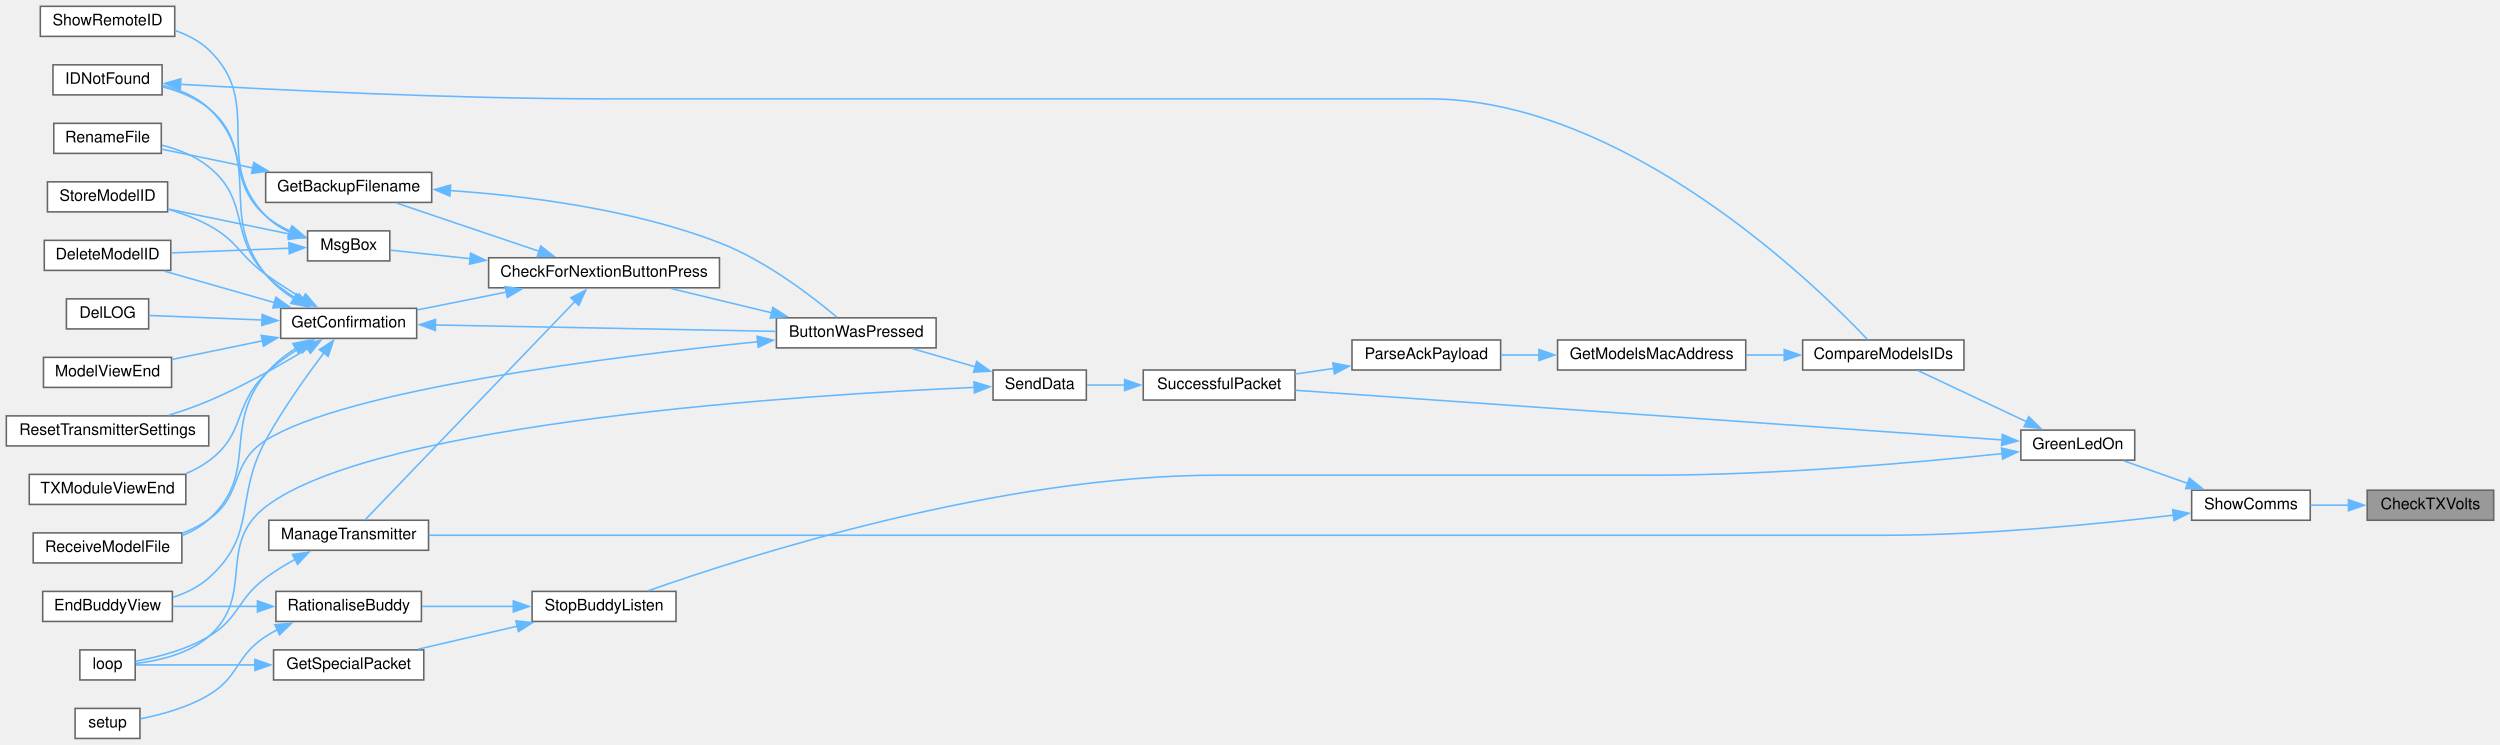
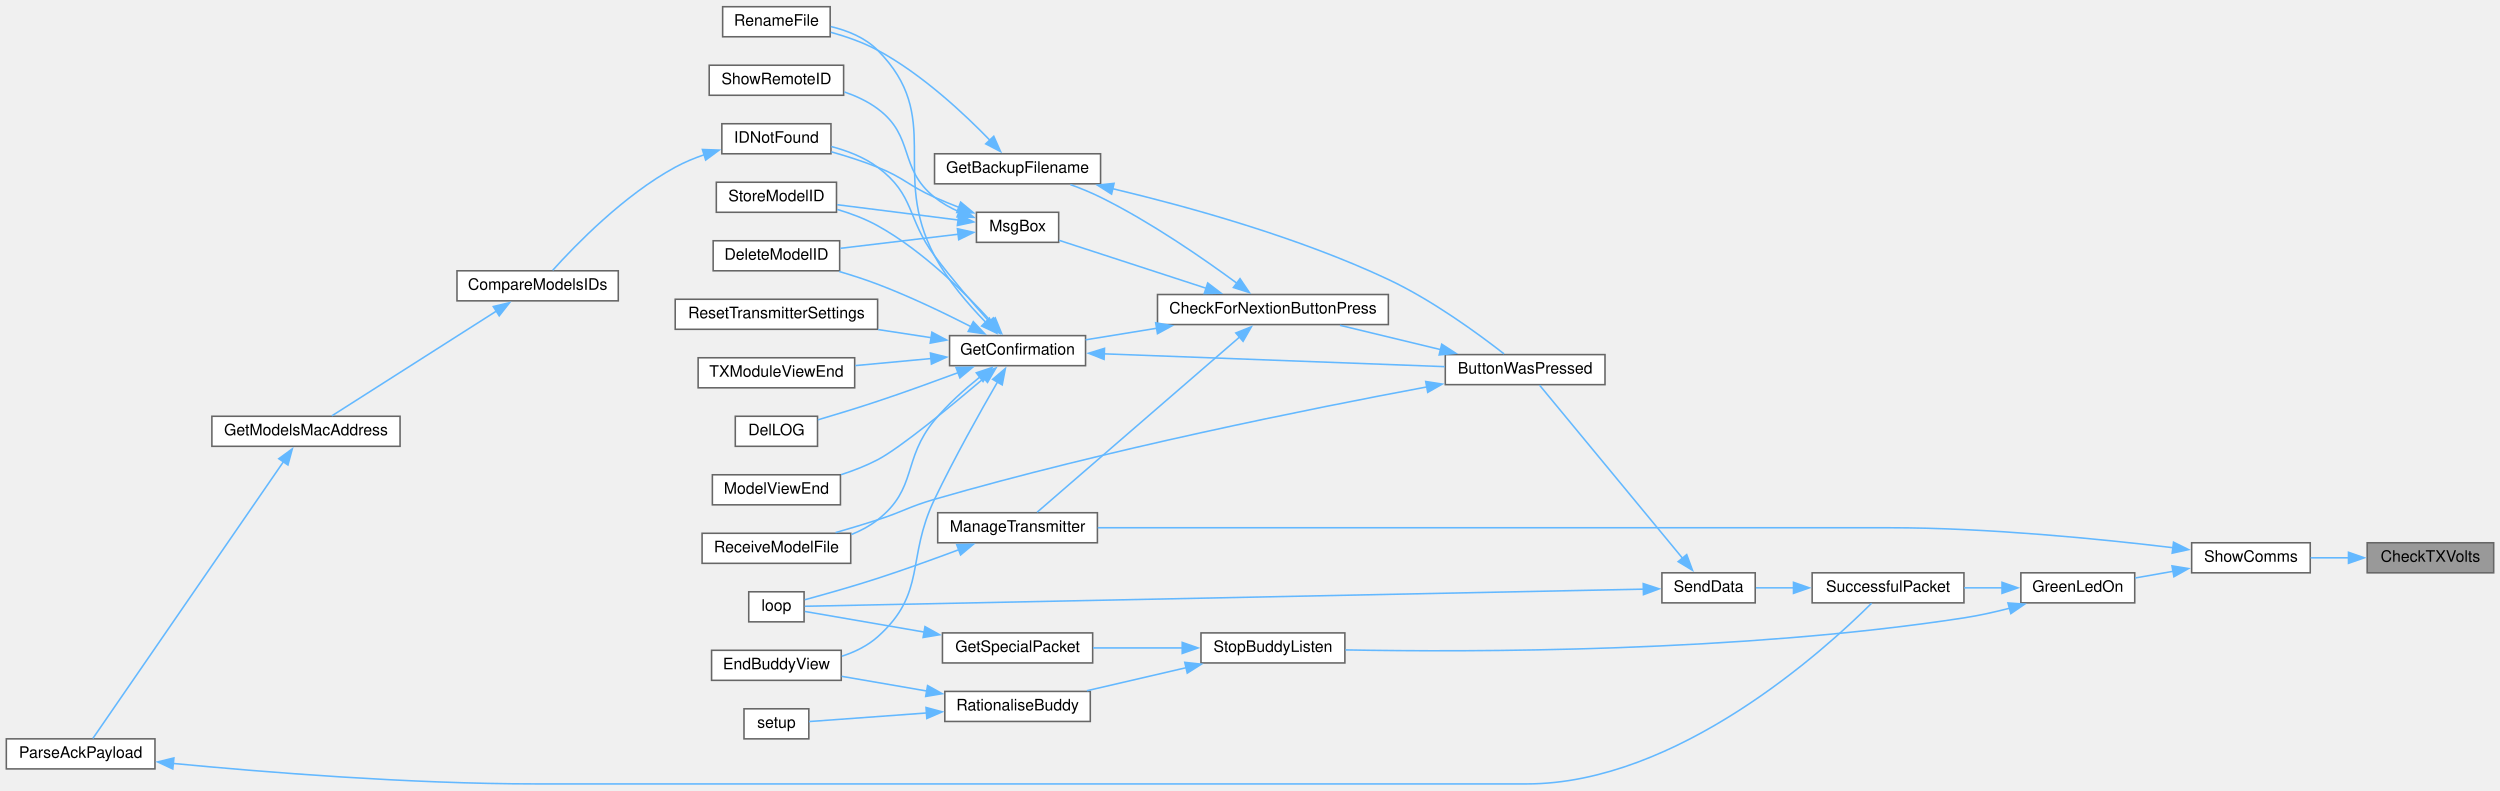
- <svg xmlns="http://www.w3.org/2000/svg" xmlns:xlink="http://www.w3.org/1999/xlink" width="1581pt" height="471pt" viewBox="0.00 0.00 1581.00 471.00">
-   <g id="graph0" class="graph" transform="scale(1 1) rotate(0) translate(4 467)">
+ <svg xmlns="http://www.w3.org/2000/svg" xmlns:xlink="http://www.w3.org/1999/xlink" width="1581pt" height="500pt" viewBox="0.00 0.00 1581.00 499.50">
+   <g id="graph0" class="graph" transform="scale(1 1) rotate(0) translate(4 495.5)">
    <g id="node1" class="node">
      <g id="a_node1">
        <a xlink:title=" ">
-           <polygon fill="#999999" stroke="#666666" points="1573,-157 1493,-157 1493,-138 1573,-138 1573,-157" />
-           <text text-anchor="middle" x="1533" y="-145" font-family="Helvetica,sans-Serif" font-size="10.00">CheckTXVolts</text>
+           <polygon fill="#999999" stroke="#666666" points="1573,-152.5 1493,-152.5 1493,-133.5 1573,-133.5 1573,-152.5" />
+           <text text-anchor="middle" x="1533" y="-140.5" font-family="Helvetica,sans-Serif" font-size="10.00">CheckTXVolts</text>
        </a>
      </g>
    </g>
    <g id="node2" class="node">
      <g id="a_node2">
        <a xlink:href="TransmitterCode_2src_2main_8cpp.html#a5d3a46c21927cf7a3031a1e68e0b7b48" target="_top" xlink:title="SHOW COMMS.">
-           <polygon fill="white" stroke="#666666" points="1457,-157 1382,-157 1382,-138 1457,-138 1457,-157" />
-           <text text-anchor="middle" x="1419.5" y="-145" font-family="Helvetica,sans-Serif" font-size="10.00">ShowComms</text>
+           <polygon fill="white" stroke="#666666" points="1457,-152.5 1382,-152.5 1382,-133.5 1457,-133.5 1457,-152.5" />
+           <text text-anchor="middle" x="1419.5" y="-140.5" font-family="Helvetica,sans-Serif" font-size="10.00">ShowComms</text>
        </a>
      </g>
    </g>
    <g id="edge1" class="edge">
-       <path fill="none" stroke="#63b8ff" d="M1481.36,-147.5C1473.22,-147.5 1464.94,-147.5 1457.22,-147.5" />
-       <polygon fill="#63b8ff" stroke="#63b8ff" points="1481.18,-151 1491.18,-147.5 1481.18,-144 1481.18,-151" />
+       <path fill="none" stroke="#63b8ff" d="M1481.36,-143C1473.22,-143 1464.94,-143 1457.22,-143" />
+       <polygon fill="#63b8ff" stroke="#63b8ff" points="1481.18,-146.5 1491.18,-143 1481.18,-139.5 1481.18,-146.5" />
    </g>
    <g id="node3" class="node">
      <g id="a_node3">
        <a xlink:href="TransmitterCode_2src_2main_8cpp.html#a62e53eb9359c32b666e3386d62c57037" target="_top" xlink:title=" ">
-           <polygon fill="white" stroke="#666666" points="1346,-195 1274,-195 1274,-176 1346,-176 1346,-195" />
-           <text text-anchor="middle" x="1310" y="-183" font-family="Helvetica,sans-Serif" font-size="10.00">GreenLedOn</text>
+           <polygon fill="white" stroke="#666666" points="1346,-133.5 1274,-133.5 1274,-114.5 1346,-114.5 1346,-133.5" />
+           <text text-anchor="middle" x="1310" y="-121.5" font-family="Helvetica,sans-Serif" font-size="10.00">GreenLedOn</text>
        </a>
      </g>
    </g>
    <g id="edge2" class="edge">
-       <path fill="none" stroke="#63b8ff" d="M1379.42,-161.32C1366.05,-166.04 1351.38,-171.23 1339.06,-175.58" />
-       <polygon fill="#63b8ff" stroke="#63b8ff" points="1380.57,-164.62 1388.83,-157.99 1378.23,-158.02 1380.57,-164.62" />
+       <path fill="none" stroke="#63b8ff" d="M1370.27,-134.47C1362.18,-133.05 1353.93,-131.59 1346.25,-130.23" />
+       <polygon fill="#63b8ff" stroke="#63b8ff" points="1369.56,-137.9 1380.01,-136.2 1370.78,-131.01 1369.56,-137.9" />
+     </g>
+     <g id="node28" class="node">
+       <g id="a_node28">
+         <a xlink:href="TransmitterCode_2src_2main_8cpp.html#a558ea014e230b7caa54ce5a37ad29b22" target="_top" xlink:title=" ">
+           <polygon fill="white" stroke="#666666" points="690,-171.5 589,-171.5 589,-152.5 690,-152.5 690,-171.5" />
+           <text text-anchor="middle" x="639.5" y="-159.5" font-family="Helvetica,sans-Serif" font-size="10.00">ManageTransmitter</text>
+         </a>
+       </g>
+     </g>
+     <g id="edge41" class="edge">
+       <path fill="none" stroke="#63b8ff" d="M1370.12,-149.39C1324.14,-154.91 1252.98,-162 1191,-162 1191,-162 1191,-162 959.5,-162 864.24,-162 752.99,-162 690.23,-162" />
+       <polygon fill="#63b8ff" stroke="#63b8ff" points="1370.54,-152.87 1380.04,-148.18 1369.68,-145.92 1370.54,-152.87" />
+     </g>
+     <g id="node4" class="node">
+       <g id="a_node4">
+         <a xlink:href="BuddyWireless_8h.html#a48deaa676a577a781ebfe3a7c24aa2f5" target="_top" xlink:title=" ">
+           <polygon fill="white" stroke="#666666" points="846.5,-95.5 755.5,-95.5 755.5,-76.5 846.5,-76.5 846.5,-95.5" />
+           <text text-anchor="middle" x="801" y="-83.5" font-family="Helvetica,sans-Serif" font-size="10.00">StopBuddyListen</text>
+         </a>
+       </g>
+     </g>
+     <g id="edge3" class="edge">
+       <path fill="none" stroke="#63b8ff" d="M1266.76,-111.08C1257.38,-108.67 1247.41,-106.45 1238,-105 1096.46,-83.24 926.27,-83.26 846.88,-84.75" />
+       <polygon fill="#63b8ff" stroke="#63b8ff" points="1265.83,-114.46 1276.4,-113.7 1267.66,-107.7 1265.83,-114.46" />
+     </g>
+     <g id="node10" class="node">
+       <g id="a_node10">
+         <a xlink:href="transceiver_8h.html#a1c11bb6771548de7d96723045b922620" target="_top" xlink:title=" ">
+           <polygon fill="white" stroke="#666666" points="1238,-133.5 1142,-133.5 1142,-114.5 1238,-114.5 1238,-133.5" />
+           <text text-anchor="middle" x="1190" y="-121.5" font-family="Helvetica,sans-Serif" font-size="10.00">SuccessfulPacket</text>
+         </a>
+       </g>
+     </g>
+     <g id="edge9" class="edge">
+       <path fill="none" stroke="#63b8ff" d="M1262.27,-124C1254.35,-124 1246.11,-124 1238.17,-124" />
+       <polygon fill="#63b8ff" stroke="#63b8ff" points="1262.08,-127.5 1272.08,-124 1262.08,-120.5 1262.08,-127.5" />
+     </g>
+     <g id="node5" class="node">
+       <g id="a_node5">
+         <a xlink:href="BuddyWireless_8h.html#a6b6be9f7d9ac75c161d1dc492961bebf" target="_top" xlink:title=" ">
+           <polygon fill="white" stroke="#666666" points="687,-95.5 592,-95.5 592,-76.5 687,-76.5 687,-95.5" />
+           <text text-anchor="middle" x="639.5" y="-83.5" font-family="Helvetica,sans-Serif" font-size="10.00">GetSpecialPacket</text>
+         </a>
+       </g>
+     </g>
+     <g id="edge4" class="edge">
+       <path fill="none" stroke="#63b8ff" d="M743.63,-86C725.18,-86 704.9,-86 687.24,-86" />
+       <polygon fill="#63b8ff" stroke="#63b8ff" points="743.63,-89.5 753.63,-86 743.63,-82.5 743.63,-89.5" />
+     </g>
+     <g id="node7" class="node">
+       <g id="a_node7">
+         <a xlink:href="TransmitterCode_2src_2main_8cpp.html#aa65533089f2afae4789e1f1882ec78ad" target="_top" xlink:title=" ">
+           <polygon fill="white" stroke="#666666" points="685.5,-58.5 593.5,-58.5 593.5,-39.5 685.5,-39.5 685.5,-58.5" />
+           <text text-anchor="middle" x="639.5" y="-46.5" font-family="Helvetica,sans-Serif" font-size="10.00">RationaliseBuddy</text>
+         </a>
+       </g>
+     </g>
+     <g id="edge6" class="edge">
+       <path fill="none" stroke="#63b8ff" d="M746.19,-73.52C725.72,-68.77 702.69,-63.43 683.36,-58.94" />
+       <polygon fill="#63b8ff" stroke="#63b8ff" points="745.25,-76.89 755.78,-75.74 746.83,-70.07 745.25,-76.89" />
+     </g>
+     <g id="node6" class="node">
+       <g id="a_node6">
+         <a xlink:href="TransmitterCode_2src_2main_8cpp.html#ad3cb30894c94eb016e98bdcaa899ac86" target="_top" xlink:title=" ">
+           <polygon fill="white" stroke="#666666" points="504.5,-121.5 469.5,-121.5 469.5,-102.5 504.5,-102.5 504.5,-121.5" />
+           <text text-anchor="middle" x="487" y="-109.5" font-family="Helvetica,sans-Serif" font-size="10.00">loop</text>
+         </a>
+       </g>
+     </g>
+     <g id="edge5" class="edge">
+       <path fill="none" stroke="#63b8ff" d="M580.36,-96.04C553.35,-100.71 523.23,-105.91 504.95,-109.07" />
+       <polygon fill="#63b8ff" stroke="#63b8ff" points="580.96,-99.49 590.21,-94.34 579.76,-92.6 580.96,-99.49" />
+     </g>
+     <g id="node8" class="node">
+       <g id="a_node8">
+         <a xlink:href="TransmitterCode_2src_2main_8cpp.html#a16c65917a148c7f6c17babf11e977b69" target="_top" xlink:title=" ">
+           <polygon fill="white" stroke="#666666" points="528,-84.5 446,-84.5 446,-65.5 528,-65.5 528,-84.5" />
+           <text text-anchor="middle" x="487" y="-72.5" font-family="Helvetica,sans-Serif" font-size="10.00">EndBuddyView</text>
+         </a>
+       </g>
+     </g>
+     <g id="edge7" class="edge">
+       <path fill="none" stroke="#63b8ff" d="M582.14,-58.74C564.23,-61.83 544.8,-65.19 528.26,-68.04" />
+       <polygon fill="#63b8ff" stroke="#63b8ff" points="582.6,-62.21 591.85,-57.06 581.4,-55.31 582.6,-62.21" />
+     </g>
+     <g id="node9" class="node">
+       <g id="a_node9">
+         <a xlink:href="TransmitterCode_2src_2main_8cpp.html#a17699f358cf9f7c3155a9c5daf8ff13c" target="_top" xlink:title=" ">
+           <polygon fill="white" stroke="#666666" points="507.5,-47.5 466.5,-47.5 466.5,-28.5 507.5,-28.5 507.5,-47.5" />
+           <text text-anchor="middle" x="487" y="-35.5" font-family="Helvetica,sans-Serif" font-size="10.00">setup</text>
+         </a>
+       </g>
+     </g>
+     <g id="edge8" class="edge">
+       <path fill="none" stroke="#63b8ff" d="M581.99,-44.87C555.85,-42.96 526.48,-40.81 507.64,-39.44" />
+       <polygon fill="#63b8ff" stroke="#63b8ff" points="581.61,-48.35 591.84,-45.59 582.12,-41.37 581.61,-48.35" />
+     </g>
+     <g id="node11" class="node">
+       <g id="a_node11">
+         <a xlink:href="transceiver_8h.html#a049bfb836e7aa4a3a48a1a4bd225fafc" target="_top" xlink:title=" ">
+           <polygon fill="white" stroke="#666666" points="1106,-133.5 1047,-133.5 1047,-114.5 1106,-114.5 1106,-133.5" />
+           <text text-anchor="middle" x="1076.5" y="-121.5" font-family="Helvetica,sans-Serif" font-size="10.00">SendData</text>
+         </a>
+       </g>
+     </g>
+     <g id="edge10" class="edge">
+       <path fill="none" stroke="#63b8ff" d="M1130.39,-124C1122.07,-124 1113.83,-124 1106.43,-124" />
+       <polygon fill="#63b8ff" stroke="#63b8ff" points="1130.2,-127.5 1140.2,-124 1130.2,-120.5 1130.2,-127.5" />
+     </g>
+     <g id="edge40" class="edge">
+       <path fill="none" stroke="#63b8ff" d="M1035.58,-123.18C919.31,-120.81 584.16,-113.96 504.93,-112.35" />
+       <polygon fill="#63b8ff" stroke="#63b8ff" points="1035.18,-126.68 1045.25,-123.38 1035.33,-119.68 1035.18,-126.68" />
+     </g>
+     <g id="node12" class="node">
+       <g id="a_node12">
+         <a xlink:href="TransmitterCode_2src_2main_8cpp.html#a804fdbdd5eab4c596bbe8a23eecbe4d5" target="_top" xlink:title=" ">
+           <polygon fill="white" stroke="#666666" points="1011,-271.5 910,-271.5 910,-252.5 1011,-252.5 1011,-271.5" />
+           <text text-anchor="middle" x="960.5" y="-259.5" font-family="Helvetica,sans-Serif" font-size="10.00">ButtonWasPressed</text>
+         </a>
+       </g>
+     </g>
+     <g id="edge11" class="edge">
+       <path fill="none" stroke="#63b8ff" d="M1060.21,-142.51C1035.72,-172.15 988.53,-229.28 969.62,-252.17" />
+       <polygon fill="#63b8ff" stroke="#63b8ff" points="1062.67,-145.03 1066.34,-135.09 1057.27,-140.57 1062.67,-145.03" />
+     </g>
+     <g id="node13" class="node">
+       <g id="a_node13">
+         <a xlink:href="Utilities_8h.html#afb7c85cac4aa89fd998ed81c330374d2" target="_top" xlink:title=" ">
+           <polygon fill="white" stroke="#666666" points="874,-309.5 728,-309.5 728,-290.5 874,-290.5 874,-309.5" />
+           <text text-anchor="middle" x="801" y="-297.5" font-family="Helvetica,sans-Serif" font-size="10.00">CheckForNextionButtonPress</text>
+         </a>
+       </g>
+     </g>
+     <g id="edge12" class="edge">
+       <path fill="none" stroke="#63b8ff" d="M906.94,-274.68C886.25,-279.67 862.83,-285.32 843.38,-290.02" />
+       <polygon fill="#63b8ff" stroke="#63b8ff" points="907.75,-278.09 916.65,-272.34 906.11,-271.28 907.75,-278.09" />
+     </g>
+     <g id="node24" class="node">
+       <g id="a_node24">
+         <a xlink:href="ModelExchange_8h.html#ab7c9edf843c732d7fe296564f39bc0dc" target="_top" xlink:title="RECEIVE A MODEL FILE.">
+           <polygon fill="white" stroke="#666666" points="534,-158.5 440,-158.5 440,-139.5 534,-139.5 534,-158.5" />
+           <text text-anchor="middle" x="487" y="-146.5" font-family="Helvetica,sans-Serif" font-size="10.00">ReceiveModelFile</text>
+         </a>
+       </g>
+     </g>
+     <g id="edge39" class="edge">
+       <path fill="none" stroke="#63b8ff" d="M898.58,-251.11C824.31,-237.26 695.3,-211.33 587,-180 570.66,-175.27 567.19,-172.23 551,-167 542.45,-164.24 533.18,-161.47 524.44,-158.95" />
+       <polygon fill="#63b8ff" stroke="#63b8ff" points="897.62,-254.49 908.09,-252.87 898.89,-247.61 897.62,-254.49" />
+     </g>
+     <g id="node14" class="node">
+       <g id="a_node14">
+         <a xlink:href="TransmitterCode_2src_2main_8cpp.html#a641d6dab68ec7b2a8a32492aac55bc1c" target="_top" xlink:title=" ">
+           <polygon fill="white" stroke="#666666" points="692,-398.5 587,-398.5 587,-379.5 692,-379.5 692,-398.5" />
+           <text text-anchor="middle" x="639.5" y="-386.5" font-family="Helvetica,sans-Serif" font-size="10.00">GetBackupFilename</text>
+         </a>
+       </g>
+     </g>
+     <g id="edge13" class="edge">
+       <path fill="none" stroke="#63b8ff" d="M778.26,-316.61C757.1,-332.19 723.61,-355.38 692,-371 685.97,-373.98 679.32,-376.69 672.87,-379.05" />
+       <polygon fill="#63b8ff" stroke="#63b8ff" points="780.19,-319.53 786.11,-310.74 776,-313.92 780.19,-319.53" />
+     </g>
+     <g id="node16" class="node">
+       <g id="a_node16">
+         <a xlink:href="TransmitterCode_2src_2main_8cpp.html#a6506bf72e0dd9e9ce480156b47625bff" target="_top" xlink:title=" ">
+           <polygon fill="white" stroke="#666666" points="682.5,-283.5 596.5,-283.5 596.5,-264.5 682.5,-264.5 682.5,-283.5" />
+           <text text-anchor="middle" x="639.5" y="-271.5" font-family="Helvetica,sans-Serif" font-size="10.00">GetConfirmation</text>
+         </a>
+       </g>
+     </g>
+     <g id="edge16" class="edge">
+       <path fill="none" stroke="#63b8ff" d="M727.64,-288.2C712.19,-285.69 696.37,-283.11 682.52,-280.85" />
+       <polygon fill="#63b8ff" stroke="#63b8ff" points="726.86,-291.62 737.3,-289.78 727.99,-284.72 726.86,-291.62" />
+     </g>
+     <g id="edge32" class="edge">
+       <path fill="none" stroke="#63b8ff" d="M779.93,-282.63C746.07,-253.34 678.66,-195.02 651.87,-171.83" />
+       <polygon fill="#63b8ff" stroke="#63b8ff" points="777.53,-285.19 787.38,-289.09 782.11,-279.9 777.53,-285.19" />
+     </g>
+     <g id="node29" class="node">
+       <g id="a_node29">
+         <a xlink:href="TransmitterCode_2src_2main_8cpp.html#a6f5b0f1e4ca75768c16c4dd93f92a8de" target="_top" xlink:title=" ">
+           <polygon fill="white" stroke="#666666" points="665.5,-361.5 613.5,-361.5 613.5,-342.5 665.5,-342.5 665.5,-361.5" />
+           <text text-anchor="middle" x="639.5" y="-349.5" font-family="Helvetica,sans-Serif" font-size="10.00">MsgBox</text>
+         </a>
+       </g>
+     </g>
+     <g id="edge34" class="edge">
+       <path fill="none" stroke="#63b8ff" d="M758.85,-313.42C729.42,-323.01 690.77,-335.61 665.78,-343.76" />
+       <polygon fill="#63b8ff" stroke="#63b8ff" points="759.76,-316.8 768.18,-310.37 757.59,-310.14 759.76,-316.8" />
+     </g>
+     <g id="edge14" class="edge">
+       <path fill="none" stroke="#63b8ff" d="M699.72,-376.4C748.02,-364.92 817.27,-345.68 874,-319 901.93,-305.86 931.16,-284.45 947.17,-271.95" />
+       <polygon fill="#63b8ff" stroke="#63b8ff" points="698.95,-372.99 690,-378.67 700.54,-379.8 698.95,-372.99" />
+     </g>
+     <g id="node15" class="node">
+       <g id="a_node15">
+         <a xlink:href="TransmitterCode_2src_2main_8cpp.html#a9d94366336f1e5fd43edb9c24bec5821" target="_top" xlink:title=" ">
+           <polygon fill="white" stroke="#666666" points="521,-491.5 453,-491.5 453,-472.5 521,-472.5 521,-491.5" />
+           <text text-anchor="middle" x="487" y="-479.5" font-family="Helvetica,sans-Serif" font-size="10.00">RenameFile</text>
+         </a>
+       </g>
+     </g>
+     <g id="edge15" class="edge">
+       <path fill="none" stroke="#63b8ff" d="M622.21,-406.85C605.78,-423.84 578.91,-448.99 551,-464 541.88,-468.9 531.29,-472.6 521.42,-475.32" />
+       <polygon fill="#63b8ff" stroke="#63b8ff" points="624.45,-409.58 628.76,-399.9 619.36,-404.77 624.45,-409.58" />
+     </g>
+     <g id="edge20" class="edge">
+       <path fill="none" stroke="#63b8ff" d="M626.87,-254.28C615.99,-235.48 599.57,-206.23 587,-180 568.92,-142.26 582.23,-120.86 551,-93 544.63,-87.32 536.59,-83.42 528.4,-80.75" />
+       <polygon fill="#63b8ff" stroke="#63b8ff" points="623.74,-255.86 631.81,-262.73 629.79,-252.33 623.74,-255.86" />
+     </g>
+     <g id="edge17" class="edge">
+       <path fill="none" stroke="#63b8ff" d="M694.01,-271.99C754.16,-269.72 851.05,-266.08 909.66,-263.88" />
+       <polygon fill="#63b8ff" stroke="#63b8ff" points="694.23,-268.48 684.37,-272.35 694.5,-275.47 694.23,-268.48" />
+     </g>
+     <g id="edge28" class="edge">
+       <path fill="none" stroke="#63b8ff" d="M619.3,-292.01C608.42,-303.16 595.36,-318.32 587,-334 558.8,-386.91 593.22,-421.44 551,-464 543.15,-471.91 532.08,-476.41 521.4,-478.94" />
+       <polygon fill="#63b8ff" stroke="#63b8ff" points="621.7,-294.56 626.35,-285.04 616.78,-289.58 621.7,-294.56" />
+     </g>
+     <g id="node17" class="node">
+       <g id="a_node17">
+         <a xlink:href="TransmitterCode_2src_2main_8cpp.html#ac45477c637c975e13189e2988c8813b3" target="_top" xlink:title=" ">
+           <polygon fill="white" stroke="#666666" points="527,-343.5 447,-343.5 447,-324.5 527,-324.5 527,-343.5" />
+           <text text-anchor="middle" x="487" y="-331.5" font-family="Helvetica,sans-Serif" font-size="10.00">DeleteModelID</text>
+         </a>
+       </g>
+     </g>
+     <g id="edge18" class="edge">
+       <path fill="none" stroke="#63b8ff" d="M610.34,-289.02C593.44,-297.65 571.35,-308.27 551,-316 543.24,-318.95 534.78,-321.68 526.65,-324.08" />
+       <polygon fill="#63b8ff" stroke="#63b8ff" points="611.51,-292.35 618.78,-284.64 608.29,-286.14 611.51,-292.35" />
+     </g>
+     <g id="node18" class="node">
+       <g id="a_node18">
+         <a xlink:href="TransmitterCode_2src_2main_8cpp.html#a53d438145d004c3b053f245f494f4284" target="_top" xlink:title=" ">
+           <polygon fill="white" stroke="#666666" points="513,-232.5 461,-232.5 461,-213.5 513,-213.5 513,-232.5" />
+           <text text-anchor="middle" x="487" y="-220.5" font-family="Helvetica,sans-Serif" font-size="10.00">DelLOG</text>
+         </a>
+       </g>
+     </g>
+     <g id="edge19" class="edge">
+       <path fill="none" stroke="#63b8ff" d="M602.27,-260.22C586.58,-254.39 567.96,-247.65 551,-242 538.64,-237.88 524.8,-233.66 513.24,-230.25" />
+       <polygon fill="#63b8ff" stroke="#63b8ff" points="600.59,-263.33 611.19,-263.55 603.05,-256.77 600.59,-263.33" />
+     </g>
+     <g id="node19" class="node">
+       <g id="a_node19">
+         <a xlink:href="ModelMatch_8h.html#afdd42b1130d38073be1c2025af855879" target="_top" xlink:title=" ">
+           <polygon fill="white" stroke="#666666" points="521.5,-417.5 452.5,-417.5 452.5,-398.5 521.5,-398.5 521.5,-417.5" />
+           <text text-anchor="middle" x="487" y="-405.5" font-family="Helvetica,sans-Serif" font-size="10.00">IDNotFound</text>
+         </a>
+       </g>
+     </g>
+     <g id="edge21" class="edge">
+       <path fill="none" stroke="#63b8ff" d="M621.71,-292.22C611.29,-303.84 597.87,-319.41 587,-334 569.32,-357.73 574.75,-372.36 551,-390 542.51,-396.31 531.87,-400.41 521.77,-403.07" />
+       <polygon fill="#63b8ff" stroke="#63b8ff" points="624.17,-294.72 628.29,-284.96 618.98,-290.01 624.17,-294.72" />
    </g>
    <g id="node23" class="node">
      <g id="a_node23">
-         <a xlink:href="TransmitterCode_2src_2main_8cpp.html#a558ea014e230b7caa54ce5a37ad29b22" target="_top" xlink:title=" ">
-           <polygon fill="white" stroke="#666666" points="267,-138 166,-138 166,-119 267,-119 267,-138" />
-           <text text-anchor="middle" x="216.5" y="-126" font-family="Helvetica,sans-Serif" font-size="10.00">ManageTransmitter</text>
-         </a>
-       </g>
-     </g>
-     <g id="edge42" class="edge">
-       <path fill="none" stroke="#63b8ff" d="M1370.6,-141.24C1324.04,-135.7 1251.3,-128.5 1188,-128.5 1188,-128.5 1188,-128.5 536.5,-128.5 441.24,-128.5 329.99,-128.5 267.23,-128.5" />
-       <polygon fill="#63b8ff" stroke="#63b8ff" points="1370,-144.69 1380.35,-142.42 1370.84,-137.74 1370,-144.69" />
-     </g>
-     <g id="node4" class="node">
-       <g id="a_node4">
-         <a xlink:href="ModelMatch_8h.html#af8fe429ceb65bf9d257a2a0f1c63eccb" target="_top" xlink:title=" ">
-           <polygon fill="white" stroke="#666666" points="1238,-252 1136,-252 1136,-233 1238,-233 1238,-252" />
-           <text text-anchor="middle" x="1187" y="-240" font-family="Helvetica,sans-Serif" font-size="10.00">CompareModelsIDs</text>
-         </a>
-       </g>
-     </g>
-     <g id="edge3" class="edge">
-       <path fill="none" stroke="#63b8ff" d="M1277.58,-200.3C1255.93,-210.5 1227.76,-223.77 1208.84,-232.69" />
-       <polygon fill="#63b8ff" stroke="#63b8ff" points="1279,-203.5 1286.55,-196.07 1276.02,-197.17 1279,-203.5" />
-     </g>
-     <g id="node7" class="node">
-       <g id="a_node7">
-         <a xlink:href="transceiver_8h.html#a1c11bb6771548de7d96723045b922620" target="_top" xlink:title=" ">
-           <polygon fill="white" stroke="#666666" points="815,-233 719,-233 719,-214 815,-214 815,-233" />
-           <text text-anchor="middle" x="767" y="-221" font-family="Helvetica,sans-Serif" font-size="10.00">SuccessfulPacket</text>
-         </a>
-       </g>
-     </g>
-     <g id="edge41" class="edge">
-       <path fill="none" stroke="#63b8ff" d="M1262.03,-188.8C1159.75,-195.98 917.85,-212.97 815.28,-220.18" />
-       <polygon fill="#63b8ff" stroke="#63b8ff" points="1262.26,-192.29 1271.99,-188.1 1261.77,-185.31 1262.26,-192.29" />
+         <a xlink:href="TransmitterCode_2src_2main_8cpp.html#ae9f91b9da28f2e1e2fb126961f03c31c" target="_top" xlink:title=" ">
+           <polygon fill="white" stroke="#666666" points="527.5,-195.5 446.5,-195.5 446.5,-176.5 527.5,-176.5 527.5,-195.5" />
+           <text text-anchor="middle" x="487" y="-183.5" font-family="Helvetica,sans-Serif" font-size="10.00">ModelViewEnd</text>
+         </a>
+       </g>
+     </g>
+     <g id="edge26" class="edge">
+       <path fill="none" stroke="#63b8ff" d="M618.42,-256.72C597.27,-238.79 565.12,-212.36 551,-205 543.81,-201.25 535.76,-198.12 527.88,-195.55" />
+       <polygon fill="#63b8ff" stroke="#63b8ff" points="615.96,-259.22 625.84,-263.05 620.5,-253.9 615.96,-259.22" />
+     </g>
+     <g id="edge27" class="edge">
+       <path fill="none" stroke="#63b8ff" d="M615.66,-257.32C606.11,-249.66 595.32,-240.06 587,-230 566.44,-205.16 576.38,-186.9 551,-167 546.08,-163.14 540.36,-160.11 534.42,-157.72" />
+       <polygon fill="#63b8ff" stroke="#63b8ff" points="613.41,-260 623.46,-263.35 617.69,-254.46 613.41,-260" />
+     </g>
+     <g id="node25" class="node">
+       <g id="a_node25">
+         <a xlink:href="TransmitterCode_2src_2main_8cpp.html#a5c7f22bae35d5d6df9d54fe79dbb8401" target="_top" xlink:title=" ">
+           <polygon fill="white" stroke="#666666" points="551,-306.5 423,-306.5 423,-287.5 551,-287.5 551,-306.5" />
+           <text text-anchor="middle" x="487" y="-294.5" font-family="Helvetica,sans-Serif" font-size="10.00">ResetTransmitterSettings</text>
+         </a>
+       </g>
+     </g>
+     <g id="edge29" class="edge">
+       <path fill="none" stroke="#63b8ff" d="M585.09,-282.16C574.17,-283.83 562.59,-285.6 551.36,-287.32" />
+       <polygon fill="#63b8ff" stroke="#63b8ff" points="585.32,-285.67 594.68,-280.7 584.27,-278.75 585.32,-285.67" />
+     </g>
+     <g id="node26" class="node">
+       <g id="a_node26">
+         <a xlink:href="TransmitterCode_2src_2main_8cpp.html#a3838aa0b33bb22d3b9934da05d2716d8" target="_top" xlink:title=" ">
+           <polygon fill="white" stroke="#666666" points="525,-380.5 449,-380.5 449,-361.5 525,-361.5 525,-380.5" />
+           <text text-anchor="middle" x="487" y="-368.5" font-family="Helvetica,sans-Serif" font-size="10.00">StoreModelID</text>
+         </a>
+       </g>
+     </g>
+     <g id="edge30" class="edge">
+       <path fill="none" stroke="#63b8ff" d="M622.92,-292.26C606.69,-310.2 579.65,-337.11 551,-353 543.14,-357.36 534.13,-360.74 525.43,-363.33" />
+       <polygon fill="#63b8ff" stroke="#63b8ff" points="625.39,-294.76 629.38,-284.95 620.14,-290.13 625.39,-294.76" />
    </g>
    <g id="node27" class="node">
      <g id="a_node27">
-         <a xlink:href="BuddyWireless_8h.html#a48deaa676a577a781ebfe3a7c24aa2f5" target="_top" xlink:title=" ">
-           <polygon fill="white" stroke="#666666" points="423.5,-93 332.5,-93 332.5,-74 423.5,-74 423.5,-93" />
-           <text text-anchor="middle" x="378" y="-81" font-family="Helvetica,sans-Serif" font-size="10.00">StopBuddyListen</text>
-         </a>
-       </g>
-     </g>
-     <g id="edge35" class="edge">
-       <path fill="none" stroke="#63b8ff" d="M1262.45,-180.18C1209.14,-174.56 1119.14,-166.5 1041.5,-166.5 1041.5,-166.5 1041.5,-166.5 766,-166.5 627.88,-166.5 468.08,-115.33 405.79,-93.35" />
-       <polygon fill="#63b8ff" stroke="#63b8ff" points="1261.75,-183.63 1272.07,-181.22 1262.5,-176.67 1261.75,-183.63" />
-     </g>
-     <g id="node5" class="node">
-       <g id="a_node5">
-         <a xlink:href="ModelMatch_8h.html#a494cb4acb30856d1f53f08df1b80c41b" target="_top" xlink:title=" ">
-           <polygon fill="white" stroke="#666666" points="1100,-252 981,-252 981,-233 1100,-233 1100,-252" />
-           <text text-anchor="middle" x="1040.5" y="-240" font-family="Helvetica,sans-Serif" font-size="10.00">GetModelsMacAddress</text>
-         </a>
-       </g>
-     </g>
-     <g id="edge4" class="edge">
-       <path fill="none" stroke="#63b8ff" d="M1124.42,-242.5C1116.48,-242.5 1108.37,-242.5 1100.49,-242.5" />
-       <polygon fill="#63b8ff" stroke="#63b8ff" points="1124.35,-246 1134.35,-242.5 1124.35,-239 1124.35,-246" />
-     </g>
-     <g id="node6" class="node">
-       <g id="a_node6">
-         <a xlink:href="TransmitterCode_2src_2main_8cpp.html#a694f4f5a0147f4dc29b0bc1a8951547d" target="_top" xlink:title=" ">
-           <polygon fill="white" stroke="#666666" points="945,-252 851,-252 851,-233 945,-233 945,-252" />
-           <text text-anchor="middle" x="898" y="-240" font-family="Helvetica,sans-Serif" font-size="10.00">ParseAckPayload</text>
-         </a>
-       </g>
-     </g>
-     <g id="edge5" class="edge">
-       <path fill="none" stroke="#63b8ff" d="M969.22,-242.5C961.05,-242.5 952.87,-242.5 945.14,-242.5" />
-       <polygon fill="#63b8ff" stroke="#63b8ff" points="969.22,-246 979.22,-242.5 969.22,-239 969.22,-246" />
-     </g>
-     <g id="edge6" class="edge">
-       <path fill="none" stroke="#63b8ff" d="M839.47,-234.03C831.35,-232.83 823.08,-231.61 815.19,-230.45" />
-       <polygon fill="#63b8ff" stroke="#63b8ff" points="838.89,-237.48 849.3,-235.47 839.91,-230.55 838.89,-237.48" />
-     </g>
-     <g id="node8" class="node">
-       <g id="a_node8">
-         <a xlink:href="transceiver_8h.html#a049bfb836e7aa4a3a48a1a4bd225fafc" target="_top" xlink:title=" ">
-           <polygon fill="white" stroke="#666666" points="683,-233 624,-233 624,-214 683,-214 683,-233" />
-           <text text-anchor="middle" x="653.5" y="-221" font-family="Helvetica,sans-Serif" font-size="10.00">SendData</text>
-         </a>
-       </g>
-     </g>
-     <g id="edge7" class="edge">
-       <path fill="none" stroke="#63b8ff" d="M707.39,-223.5C699.07,-223.5 690.83,-223.5 683.43,-223.5" />
-       <polygon fill="#63b8ff" stroke="#63b8ff" points="707.2,-227 717.2,-223.5 707.2,-220 707.2,-227" />
-     </g>
-     <g id="node9" class="node">
-       <g id="a_node9">
-         <a xlink:href="TransmitterCode_2src_2main_8cpp.html#a804fdbdd5eab4c596bbe8a23eecbe4d5" target="_top" xlink:title=" ">
-           <polygon fill="white" stroke="#666666" points="588,-266 487,-266 487,-247 588,-247 588,-266" />
-           <text text-anchor="middle" x="537.5" y="-254" font-family="Helvetica,sans-Serif" font-size="10.00">ButtonWasPressed</text>
-         </a>
-       </g>
-     </g>
-     <g id="edge8" class="edge">
-       <path fill="none" stroke="#63b8ff" d="M612.75,-235.01C599.78,-238.76 585.49,-242.9 572.95,-246.53" />
-       <polygon fill="#63b8ff" stroke="#63b8ff" points="613.65,-238.39 622.28,-232.25 611.7,-231.67 613.65,-238.39" />
-     </g>
-     <g id="node24" class="node">
-       <g id="a_node24">
-         <a xlink:href="TransmitterCode_2src_2main_8cpp.html#ad3cb30894c94eb016e98bdcaa899ac86" target="_top" xlink:title=" ">
-           <polygon fill="white" stroke="#666666" points="81.5,-56 46.5,-56 46.5,-37 81.5,-37 81.5,-56" />
-           <text text-anchor="middle" x="64" y="-44" font-family="Helvetica,sans-Serif" font-size="10.00">loop</text>
-         </a>
-       </g>
-     </g>
-     <g id="edge34" class="edge">
-       <path fill="none" stroke="#63b8ff" d="M612.34,-222.03C508.47,-217.5 234.14,-200.57 164,-146.5 132.48,-122.2 157.98,-90.68 128,-64.5 115.15,-53.28 95.73,-49.03 81.85,-47.43" />
-       <polygon fill="#63b8ff" stroke="#63b8ff" points="611.92,-225.52 622.06,-222.44 612.22,-218.53 611.92,-225.52" />
-     </g>
-     <g id="node10" class="node">
-       <g id="a_node10">
-         <a xlink:href="Utilities_8h.html#afb7c85cac4aa89fd998ed81c330374d2" target="_top" xlink:title=" ">
-           <polygon fill="white" stroke="#666666" points="451,-304 305,-304 305,-285 451,-285 451,-304" />
-           <text text-anchor="middle" x="378" y="-292" font-family="Helvetica,sans-Serif" font-size="10.00">CheckForNextionButtonPress</text>
-         </a>
-       </g>
-     </g>
-     <g id="edge9" class="edge">
-       <path fill="none" stroke="#63b8ff" d="M483.94,-269.18C463.25,-274.17 439.83,-279.82 420.38,-284.52" />
-       <polygon fill="#63b8ff" stroke="#63b8ff" points="484.75,-272.59 493.65,-266.84 483.11,-265.78 484.75,-272.59" />
-     </g>
-     <g id="node19" class="node">
-       <g id="a_node19">
-         <a xlink:href="ModelExchange_8h.html#ab7c9edf843c732d7fe296564f39bc0dc" target="_top" xlink:title="RECEIVE A MODEL FILE.">
-           <polygon fill="white" stroke="#666666" points="111,-130 17,-130 17,-111 111,-111 111,-130" />
-           <text text-anchor="middle" x="64" y="-118" font-family="Helvetica,sans-Serif" font-size="10.00">ReceiveModelFile</text>
-         </a>
-       </g>
-     </g>
-     <g id="edge33" class="edge">
-       <path fill="none" stroke="#63b8ff" d="M475.2,-250.89C383.21,-241.56 214.83,-220.63 164,-188.5 140.85,-173.87 150.4,-154.24 128,-138.5 122.97,-134.97 117.27,-132.13 111.39,-129.84" />
-       <polygon fill="#63b8ff" stroke="#63b8ff" points="474.76,-254.37 485.06,-251.88 475.46,-247.4 474.76,-254.37" />
-     </g>
-     <g id="node11" class="node">
-       <g id="a_node11">
-         <a xlink:href="TransmitterCode_2src_2main_8cpp.html#a641d6dab68ec7b2a8a32492aac55bc1c" target="_top" xlink:title=" ">
-           <polygon fill="white" stroke="#666666" points="269,-358 164,-358 164,-339 269,-339 269,-358" />
-           <text text-anchor="middle" x="216.5" y="-346" font-family="Helvetica,sans-Serif" font-size="10.00">GetBackupFilename</text>
-         </a>
-       </g>
-     </g>
-     <g id="edge10" class="edge">
-       <path fill="none" stroke="#63b8ff" d="M337.1,-308.01C309.06,-317.5 272.19,-329.98 246.84,-338.57" />
-       <polygon fill="#63b8ff" stroke="#63b8ff" points="337.96,-311.41 346.31,-304.89 335.72,-304.78 337.96,-311.41" />
-     </g>
-     <g id="node13" class="node">
-       <g id="a_node13">
-         <a xlink:href="TransmitterCode_2src_2main_8cpp.html#a6506bf72e0dd9e9ce480156b47625bff" target="_top" xlink:title=" ">
-           <polygon fill="white" stroke="#666666" points="259.5,-272 173.5,-272 173.5,-253 259.5,-253 259.5,-272" />
-           <text text-anchor="middle" x="216.5" y="-260" font-family="Helvetica,sans-Serif" font-size="10.00">GetConfirmation</text>
-         </a>
-       </g>
-     </g>
-     <g id="edge13" class="edge">
-       <path fill="none" stroke="#63b8ff" d="M316.23,-282.31C297.41,-278.53 277.09,-274.45 259.8,-270.99" />
-       <polygon fill="#63b8ff" stroke="#63b8ff" points="315.43,-285.72 325.92,-284.25 316.81,-278.85 315.43,-285.72" />
-     </g>
-     <g id="edge26" class="edge">
-       <path fill="none" stroke="#63b8ff" d="M359.87,-276.67C326.25,-241.68 252.66,-165.09 226.75,-138.13" />
-       <polygon fill="#63b8ff" stroke="#63b8ff" points="357,-278.74 366.45,-283.52 362.05,-273.89 357,-278.74" />
-     </g>
-     <g id="node25" class="node">
-       <g id="a_node25">
-         <a xlink:href="TransmitterCode_2src_2main_8cpp.html#a6f5b0f1e4ca75768c16c4dd93f92a8de" target="_top" xlink:title=" ">
-           <polygon fill="white" stroke="#666666" points="242.5,-321 190.5,-321 190.5,-302 242.5,-302 242.5,-321" />
-           <text text-anchor="middle" x="216.5" y="-309" font-family="Helvetica,sans-Serif" font-size="10.00">MsgBox</text>
-         </a>
-       </g>
-     </g>
-     <g id="edge28" class="edge">
-       <path fill="none" stroke="#63b8ff" d="M293.29,-303.42C274.95,-305.38 256.88,-307.3 242.99,-308.78" />
-       <polygon fill="#63b8ff" stroke="#63b8ff" points="293.64,-306.9 303.21,-302.36 292.9,-299.94 293.64,-306.9" />
-     </g>
-     <g id="edge11" class="edge">
-       <path fill="none" stroke="#63b8ff" d="M280.43,-346.5C328.54,-343.22 395.77,-334.82 451,-313.5 480.29,-302.19 509.72,-279.49 525.25,-266.41" />
-       <polygon fill="#63b8ff" stroke="#63b8ff" points="280.52,-342.99 270.75,-347.1 280.95,-349.97 280.52,-342.99" />
-     </g>
-     <g id="node12" class="node">
-       <g id="a_node12">
-         <a xlink:href="TransmitterCode_2src_2main_8cpp.html#a9d94366336f1e5fd43edb9c24bec5821" target="_top" xlink:title=" ">
-           <polygon fill="white" stroke="#666666" points="98,-389 30,-389 30,-370 98,-370 98,-389" />
-           <text text-anchor="middle" x="64" y="-377" font-family="Helvetica,sans-Serif" font-size="10.00">RenameFile</text>
-         </a>
-       </g>
-     </g>
-     <g id="edge12" class="edge">
-       <path fill="none" stroke="#63b8ff" d="M155.99,-360.76C136.3,-364.81 115.11,-369.18 98.13,-372.68" />
-       <polygon fill="#63b8ff" stroke="#63b8ff" points="156.48,-364.23 165.57,-358.78 155.07,-357.37 156.48,-364.23" />
-     </g>
-     <g id="edge14" class="edge">
-       <path fill="none" stroke="#63b8ff" d="M271.01,-261.49C331.16,-260.36 428.05,-258.54 486.66,-257.44" />
-       <polygon fill="#63b8ff" stroke="#63b8ff" points="271.31,-257.99 261.37,-261.67 271.44,-264.99 271.31,-257.99" />
-     </g>
-     <g id="edge22" class="edge">
-       <path fill="none" stroke="#63b8ff" d="M183.83,-277.87C176.75,-282.26 169.67,-287.51 164,-293.5 140.49,-318.34 154.57,-339.97 128,-361.5 119.6,-368.3 108.76,-372.54 98.45,-375.17" />
-       <polygon fill="#63b8ff" stroke="#63b8ff" points="185.09,-281.18 192.04,-273.17 181.62,-275.1 185.09,-281.18" />
-     </g>
-     <g id="node14" class="node">
-       <g id="a_node14">
-         <a xlink:href="TransmitterCode_2src_2main_8cpp.html#ac45477c637c975e13189e2988c8813b3" target="_top" xlink:title=" ">
-           <polygon fill="white" stroke="#666666" points="104,-315 24,-315 24,-296 104,-296 104,-315" />
-           <text text-anchor="middle" x="64" y="-303" font-family="Helvetica,sans-Serif" font-size="10.00">DeleteModelID</text>
-         </a>
-       </g>
-     </g>
-     <g id="edge15" class="edge">
-       <path fill="none" stroke="#63b8ff" d="M169.64,-275.6C147.24,-282 120.72,-289.58 99.98,-295.51" />
-       <polygon fill="#63b8ff" stroke="#63b8ff" points="170.48,-279 179.14,-272.89 168.56,-272.27 170.48,-279" />
-     </g>
-     <g id="node15" class="node">
-       <g id="a_node15">
-         <a xlink:href="TransmitterCode_2src_2main_8cpp.html#a53d438145d004c3b053f245f494f4284" target="_top" xlink:title=" ">
-           <polygon fill="white" stroke="#666666" points="90,-278 38,-278 38,-259 90,-259 90,-278" />
-           <text text-anchor="middle" x="64" y="-266" font-family="Helvetica,sans-Serif" font-size="10.00">DelLOG</text>
-         </a>
-       </g>
-     </g>
-     <g id="edge16" class="edge">
-       <path fill="none" stroke="#63b8ff" d="M161.85,-264.64C137.39,-265.61 109.6,-266.72 90.08,-267.5" />
-       <polygon fill="#63b8ff" stroke="#63b8ff" points="161.81,-268.14 171.66,-264.25 161.53,-261.15 161.81,-268.14" />
-     </g>
-     <g id="node16" class="node">
-       <g id="a_node16">
-         <a xlink:href="TransmitterCode_2src_2main_8cpp.html#a16c65917a148c7f6c17babf11e977b69" target="_top" xlink:title=" ">
-           <polygon fill="white" stroke="#666666" points="105,-93 23,-93 23,-74 105,-74 105,-93" />
-           <text text-anchor="middle" x="64" y="-81" font-family="Helvetica,sans-Serif" font-size="10.00">EndBuddyView</text>
-         </a>
-       </g>
-     </g>
-     <g id="edge17" class="edge">
-       <path fill="none" stroke="#63b8ff" d="M200.9,-243.95C189.88,-229.4 174.86,-208.36 164,-188.5 143.93,-151.78 159.23,-129.36 128,-101.5 121.63,-95.82 113.59,-91.92 105.4,-89.25" />
-       <polygon fill="#63b8ff" stroke="#63b8ff" points="197.99,-245.9 206.87,-251.69 203.54,-241.63 197.99,-245.9" />
-     </g>
-     <g id="node17" class="node">
-       <g id="a_node17">
-         <a xlink:href="ModelMatch_8h.html#afdd42b1130d38073be1c2025af855879" target="_top" xlink:title=" ">
-           <polygon fill="white" stroke="#666666" points="98.5,-426 29.5,-426 29.5,-407 98.5,-407 98.5,-426" />
-           <text text-anchor="middle" x="64" y="-414" font-family="Helvetica,sans-Serif" font-size="10.00">IDNotFound</text>
-         </a>
-       </g>
-     </g>
-     <g id="edge18" class="edge">
-       <path fill="none" stroke="#63b8ff" d="M181.94,-278.02C175.3,-282.29 168.89,-287.45 164,-293.5 132.99,-331.87 163.78,-364.53 128,-398.5 120.08,-406.02 109.24,-410.43 98.79,-413.01" />
-       <polygon fill="#63b8ff" stroke="#63b8ff" points="183.44,-281.19 190.35,-273.16 179.94,-275.13 183.44,-281.19" />
-     </g>
-     <g id="node18" class="node">
-       <g id="a_node18">
-         <a xlink:href="TransmitterCode_2src_2main_8cpp.html#ae9f91b9da28f2e1e2fb126961f03c31c" target="_top" xlink:title=" ">
-           <polygon fill="white" stroke="#666666" points="104.5,-241 23.5,-241 23.5,-222 104.5,-222 104.5,-241" />
-           <text text-anchor="middle" x="64" y="-229" font-family="Helvetica,sans-Serif" font-size="10.00">ModelViewEnd</text>
-         </a>
-       </g>
-     </g>
-     <g id="edge20" class="edge">
-       <path fill="none" stroke="#63b8ff" d="M162.07,-251.49C143.25,-247.62 122.45,-243.33 104.94,-239.73" />
-       <polygon fill="#63b8ff" stroke="#63b8ff" points="161.19,-254.89 171.69,-253.48 162.61,-248.03 161.19,-254.89" />
-     </g>
-     <g id="edge21" class="edge">
-       <path fill="none" stroke="#63b8ff" d="M183.33,-246.94C176.27,-242.4 169.32,-236.9 164,-230.5 135.92,-196.75 160.48,-168.04 128,-138.5 123.2,-134.14 117.42,-130.83 111.33,-128.31" />
-       <polygon fill="#63b8ff" stroke="#63b8ff" points="181.18,-249.74 191.58,-251.77 184.72,-243.7 181.18,-249.74" />
+         <a xlink:href="TransmitterCode_2src_2main_8cpp.html#a3c55ef7c23759a89a86f6519569c4f7a" target="_top" xlink:title=" ">
+           <polygon fill="white" stroke="#666666" points="536.5,-269.5 437.5,-269.5 437.5,-250.5 536.5,-250.5 536.5,-269.5" />
+           <text text-anchor="middle" x="487" y="-257.5" font-family="Helvetica,sans-Serif" font-size="10.00">TXModuleViewEnd</text>
+         </a>
+       </g>
+     </g>
+     <g id="edge31" class="edge">
+       <path fill="none" stroke="#63b8ff" d="M585.05,-269.03C569.36,-267.57 552.3,-265.98 536.91,-264.55" />
+       <polygon fill="#63b8ff" stroke="#63b8ff" points="584.39,-272.48 594.67,-269.92 585.04,-265.51 584.39,-272.48" />
    </g>
    <g id="node20" class="node">
      <g id="a_node20">
-         <a xlink:href="TransmitterCode_2src_2main_8cpp.html#a5c7f22bae35d5d6df9d54fe79dbb8401" target="_top" xlink:title=" ">
-           <polygon fill="white" stroke="#666666" points="128,-204 0,-204 0,-185 128,-185 128,-204" />
-           <text text-anchor="middle" x="64" y="-192" font-family="Helvetica,sans-Serif" font-size="10.00">ResetTransmitterSettings</text>
-         </a>
-       </g>
-     </g>
-     <g id="edge23" class="edge">
-       <path fill="none" stroke="#63b8ff" d="M190.45,-246.54C173.35,-236.13 149.9,-222.8 128,-213.5 120.01,-210.11 111.21,-207.05 102.79,-204.44" />
-       <polygon fill="#63b8ff" stroke="#63b8ff" points="188.58,-249.5 198.93,-251.79 192.27,-243.55 188.58,-249.5" />
+         <a xlink:href="ModelMatch_8h.html#af8fe429ceb65bf9d257a2a0f1c63eccb" target="_top" xlink:title=" ">
+           <polygon fill="white" stroke="#666666" points="387,-324.5 285,-324.5 285,-305.5 387,-305.5 387,-324.5" />
+           <text text-anchor="middle" x="336" y="-312.5" font-family="Helvetica,sans-Serif" font-size="10.00">CompareModelsIDs</text>
+         </a>
+       </g>
+     </g>
+     <g id="edge22" class="edge">
+       <path fill="none" stroke="#63b8ff" d="M441.53,-397.97C435.13,-395.77 428.76,-393.13 423,-390 390.62,-372.41 359.9,-340.79 345.51,-324.81" />
+       <polygon fill="#63b8ff" stroke="#63b8ff" points="440.2,-401.22 450.79,-400.83 442.26,-394.53 440.2,-401.22" />
    </g>
    <g id="node21" class="node">
      <g id="a_node21">
-         <a xlink:href="TransmitterCode_2src_2main_8cpp.html#a3838aa0b33bb22d3b9934da05d2716d8" target="_top" xlink:title=" ">
-           <polygon fill="white" stroke="#666666" points="102,-352 26,-352 26,-333 102,-333 102,-352" />
-           <text text-anchor="middle" x="64" y="-340" font-family="Helvetica,sans-Serif" font-size="10.00">StoreModelID</text>
-         </a>
-       </g>
-     </g>
-     <g id="edge24" class="edge">
-       <path fill="none" stroke="#63b8ff" d="M187.58,-278.14C179.78,-282.82 171.41,-288.14 164,-293.5 146.89,-305.88 146.58,-314.48 128,-324.5 120.09,-328.77 111.06,-332.11 102.36,-334.7" />
-       <polygon fill="#63b8ff" stroke="#63b8ff" points="189.22,-281.23 196.08,-273.16 185.68,-275.19 189.22,-281.23" />
+         <a xlink:href="ModelMatch_8h.html#a494cb4acb30856d1f53f08df1b80c41b" target="_top" xlink:title=" ">
+           <polygon fill="white" stroke="#666666" points="249,-232.5 130,-232.5 130,-213.5 249,-213.5 249,-232.5" />
+           <text text-anchor="middle" x="189.5" y="-220.5" font-family="Helvetica,sans-Serif" font-size="10.00">GetModelsMacAddress</text>
+         </a>
+       </g>
+     </g>
+     <g id="edge23" class="edge">
+       <path fill="none" stroke="#63b8ff" d="M310.19,-299.2C280.23,-280.13 230.77,-248.64 205.85,-232.77" />
+       <polygon fill="#63b8ff" stroke="#63b8ff" points="307.94,-301.92 318.26,-304.34 311.7,-296.02 307.94,-301.92" />
    </g>
    <g id="node22" class="node">
      <g id="a_node22">
-         <a xlink:href="TransmitterCode_2src_2main_8cpp.html#a3c55ef7c23759a89a86f6519569c4f7a" target="_top" xlink:title=" ">
-           <polygon fill="white" stroke="#666666" points="113.5,-167 14.5,-167 14.5,-148 113.5,-148 113.5,-167" />
-           <text text-anchor="middle" x="64" y="-155" font-family="Helvetica,sans-Serif" font-size="10.00">TXModuleViewEnd</text>
-         </a>
-       </g>
+         <a xlink:href="TransmitterCode_2src_2main_8cpp.html#a694f4f5a0147f4dc29b0bc1a8951547d" target="_top" xlink:title=" ">
+           <polygon fill="white" stroke="#666666" points="94,-28.5 0,-28.5 0,-9.5 94,-9.5 94,-28.5" />
+           <text text-anchor="middle" x="47" y="-16.5" font-family="Helvetica,sans-Serif" font-size="10.00">ParseAckPayload</text>
+         </a>
+       </g>
+     </g>
+     <g id="edge24" class="edge">
+       <path fill="none" stroke="#63b8ff" d="M175.37,-203.93C146.14,-161.5 76.59,-60.51 54.71,-28.74" />
+       <polygon fill="#63b8ff" stroke="#63b8ff" points="172.31,-205.66 180.86,-211.91 178.08,-201.69 172.31,-205.66" />
    </g>
    <g id="edge25" class="edge">
-       <path fill="none" stroke="#63b8ff" d="M185.78,-247.08C178.2,-242.36 170.39,-236.74 164,-230.5 143.1,-210.09 151.52,-192.82 128,-175.5 123.6,-172.26 118.64,-169.61 113.48,-167.43" />
-       <polygon fill="#63b8ff" stroke="#63b8ff" points="183.79,-249.97 194.19,-251.99 187.32,-243.92 183.79,-249.97" />
-     </g>
-     <g id="edge19" class="edge">
-       <path fill="none" stroke="#63b8ff" d="M110.12,-413.68C170.78,-410.13 281.97,-404.5 377,-404.5 899,-404.5 899,-404.5 899,-404.5 1023.73,-404.5 1144.15,-287.02 1177.15,-252.15" />
-       <polygon fill="#63b8ff" stroke="#63b8ff" points="109.97,-410.18 100.2,-414.26 110.39,-417.17 109.97,-410.18" />
-     </g>
-     <g id="edge27" class="edge">
-       <path fill="none" stroke="#63b8ff" d="M182.83,-113.37C176.36,-109.83 169.79,-105.82 164,-101.5 145.61,-87.78 147.69,-76.27 128,-64.5 113.65,-55.92 95,-51.26 81.73,-48.85" />
-       <polygon fill="#63b8ff" stroke="#63b8ff" points="180.95,-116.34 191.44,-117.83 184.17,-110.12 180.95,-116.34" />
-     </g>
-     <g id="edge29" class="edge">
-       <path fill="none" stroke="#63b8ff" d="M178.85,-310.04C156.32,-309.14 127.46,-307.99 104.44,-307.07" />
-       <polygon fill="#63b8ff" stroke="#63b8ff" points="178.67,-313.53 188.8,-310.44 178.94,-306.54 178.67,-313.53" />
-     </g>
-     <g id="edge30" class="edge">
-       <path fill="none" stroke="#63b8ff" d="M179.46,-320.9C173.89,-323.41 168.5,-326.56 164,-330.5 138.26,-353.01 154.57,-376.97 128,-398.5 119.69,-405.23 108.99,-409.45 98.78,-412.09" />
-       <polygon fill="#63b8ff" stroke="#63b8ff" points="180.7,-324.18 188.8,-317.36 178.21,-317.63 180.7,-324.18" />
-     </g>
-     <g id="edge32" class="edge">
-       <path fill="none" stroke="#63b8ff" d="M179.18,-318.98C155.94,-323.77 125.87,-329.96 102.42,-334.79" />
-       <polygon fill="#63b8ff" stroke="#63b8ff" points="179.74,-322.44 188.83,-316.99 178.33,-315.58 179.74,-322.44" />
-     </g>
-     <g id="node26" class="node">
-       <g id="a_node26">
-         <a xlink:href="ModelExchange_8h.html#ac36bdea2efcd030a336293af16f5dc09" target="_top" xlink:title=" ">
-           <polygon fill="white" stroke="#666666" points="106.5,-463 21.5,-463 21.5,-444 106.5,-444 106.5,-463" />
-           <text text-anchor="middle" x="64" y="-451" font-family="Helvetica,sans-Serif" font-size="10.00">ShowRemoteID</text>
-         </a>
-       </g>
-     </g>
-     <g id="edge31" class="edge">
-       <path fill="none" stroke="#63b8ff" d="M179.67,-319.97C173.89,-322.6 168.37,-326.03 164,-330.5 129.52,-365.79 163.78,-401.53 128,-435.5 122.14,-441.06 114.69,-444.92 106.97,-447.6" />
-       <polygon fill="#63b8ff" stroke="#63b8ff" points="180.61,-323.36 188.76,-316.59 178.17,-316.8 180.61,-323.36" />
-     </g>
-     <g id="node28" class="node">
-       <g id="a_node28">
-         <a xlink:href="BuddyWireless_8h.html#a6b6be9f7d9ac75c161d1dc492961bebf" target="_top" xlink:title=" ">
-           <polygon fill="white" stroke="#666666" points="264,-56 169,-56 169,-37 264,-37 264,-56" />
-           <text text-anchor="middle" x="216.5" y="-44" font-family="Helvetica,sans-Serif" font-size="10.00">GetSpecialPacket</text>
-         </a>
-       </g>
+       <path fill="none" stroke="#63b8ff" d="M105.27,-12.97C163.15,-7.41 255.18,0 335,0 961.5,0 961.5,0 961.5,0 1056.86,0 1150.3,-85.04 1179.6,-114.27" />
+       <polygon fill="#63b8ff" stroke="#63b8ff" points="105.28,-9.45 95.67,-13.91 105.97,-16.42 105.28,-9.45" />
+     </g>
+     <g id="edge33" class="edge">
+       <path fill="none" stroke="#63b8ff" d="M602.65,-148.23C586.9,-142.34 568.12,-135.57 551,-130 535.53,-124.97 517.69,-119.94 504.95,-116.48" />
+       <polygon fill="#63b8ff" stroke="#63b8ff" points="601.01,-151.35 611.6,-151.59 603.47,-144.8 601.01,-151.35" />
+     </g>
+     <g id="edge35" class="edge">
+       <path fill="none" stroke="#63b8ff" d="M602.16,-347.65C579.58,-344.95 550.57,-341.48 527.44,-338.72" />
+       <polygon fill="#63b8ff" stroke="#63b8ff" points="601.46,-351.1 611.81,-348.81 602.29,-344.14 601.46,-351.1" />
    </g>
    <g id="edge36" class="edge">
-       <path fill="none" stroke="#63b8ff" d="M323.19,-71.02C302.72,-66.27 279.69,-60.93 260.36,-56.44" />
-       <polygon fill="#63b8ff" stroke="#63b8ff" points="322.25,-74.39 332.78,-73.24 323.83,-67.57 322.25,-74.39" />
-     </g>
-     <g id="node29" class="node">
-       <g id="a_node29">
-         <a xlink:href="TransmitterCode_2src_2main_8cpp.html#aa65533089f2afae4789e1f1882ec78ad" target="_top" xlink:title=" ">
-           <polygon fill="white" stroke="#666666" points="262.5,-93 170.5,-93 170.5,-74 262.5,-74 262.5,-93" />
-           <text text-anchor="middle" x="216.5" y="-81" font-family="Helvetica,sans-Serif" font-size="10.00">RationaliseBuddy</text>
-         </a>
-       </g>
+       <path fill="none" stroke="#63b8ff" d="M602.52,-364.58C597.27,-366.62 591.96,-368.79 587,-371 570.48,-378.37 567.79,-383.26 551,-390 541.71,-393.73 531.36,-397.02 521.78,-399.74" />
+       <polygon fill="#63b8ff" stroke="#63b8ff" points="603.53,-367.94 611.67,-361.15 601.08,-361.38 603.53,-367.94" />
    </g>
    <g id="edge38" class="edge">
-       <path fill="none" stroke="#63b8ff" d="M320.65,-83.5C301.7,-83.5 280.83,-83.5 262.85,-83.5" />
-       <polygon fill="#63b8ff" stroke="#63b8ff" points="320.63,-87 330.63,-83.5 320.63,-80 320.63,-87" />
-     </g>
-     <g id="edge37" class="edge">
-       <path fill="none" stroke="#63b8ff" d="M157.36,-46.5C130.35,-46.5 100.23,-46.5 81.95,-46.5" />
-       <polygon fill="#63b8ff" stroke="#63b8ff" points="157.19,-50 167.19,-46.5 157.19,-43 157.19,-50" />
-     </g>
-     <g id="edge39" class="edge">
-       <path fill="none" stroke="#63b8ff" d="M158.88,-83.5C141.05,-83.5 121.72,-83.5 105.26,-83.5" />
-       <polygon fill="#63b8ff" stroke="#63b8ff" points="158.83,-87 168.83,-83.5 158.83,-80 158.83,-87" />
+       <path fill="none" stroke="#63b8ff" d="M602.18,-356.59C578.94,-359.52 548.87,-363.32 525.42,-366.28" />
+       <polygon fill="#63b8ff" stroke="#63b8ff" points="602.33,-360.09 611.81,-355.37 601.45,-353.15 602.33,-360.09" />
    </g>
    <g id="node30" class="node">
      <g id="a_node30">
-         <a xlink:href="TransmitterCode_2src_2main_8cpp.html#a17699f358cf9f7c3155a9c5daf8ff13c" target="_top" xlink:title=" ">
-           <polygon fill="white" stroke="#666666" points="84.5,-19 43.5,-19 43.5,0 84.5,0 84.5,-19" />
-           <text text-anchor="middle" x="64" y="-7" font-family="Helvetica,sans-Serif" font-size="10.00">setup</text>
-         </a>
-       </g>
-     </g>
-     <g id="edge40" class="edge">
-       <path fill="none" stroke="#63b8ff" d="M171.5,-68.83C168.9,-67.49 166.38,-66.04 164,-64.5 144.76,-52 147.69,-39.27 128,-27.5 114.72,-19.56 97.77,-14.98 84.8,-12.43" />
-       <polygon fill="#63b8ff" stroke="#63b8ff" points="169.84,-71.92 180.39,-72.89 172.75,-65.55 169.84,-71.92" />
+         <a xlink:href="ModelExchange_8h.html#ac36bdea2efcd030a336293af16f5dc09" target="_top" xlink:title=" ">
+           <polygon fill="white" stroke="#666666" points="529.5,-454.5 444.5,-454.5 444.5,-435.5 529.5,-435.5 529.5,-454.5" />
+           <text text-anchor="middle" x="487" y="-442.5" font-family="Helvetica,sans-Serif" font-size="10.00">ShowRemoteID</text>
+         </a>
+       </g>
+     </g>
+     <g id="edge37" class="edge">
+       <path fill="none" stroke="#63b8ff" d="M602.58,-361.81C597.03,-364.26 591.62,-367.29 587,-371 563.93,-389.52 574.75,-409.36 551,-427 544.79,-431.61 537.43,-435.04 529.98,-437.6" />
+       <polygon fill="#63b8ff" stroke="#63b8ff" points="603.73,-365.11 611.83,-358.29 601.24,-358.57 603.73,-365.11" />
    </g>
  </g>
</svg>
